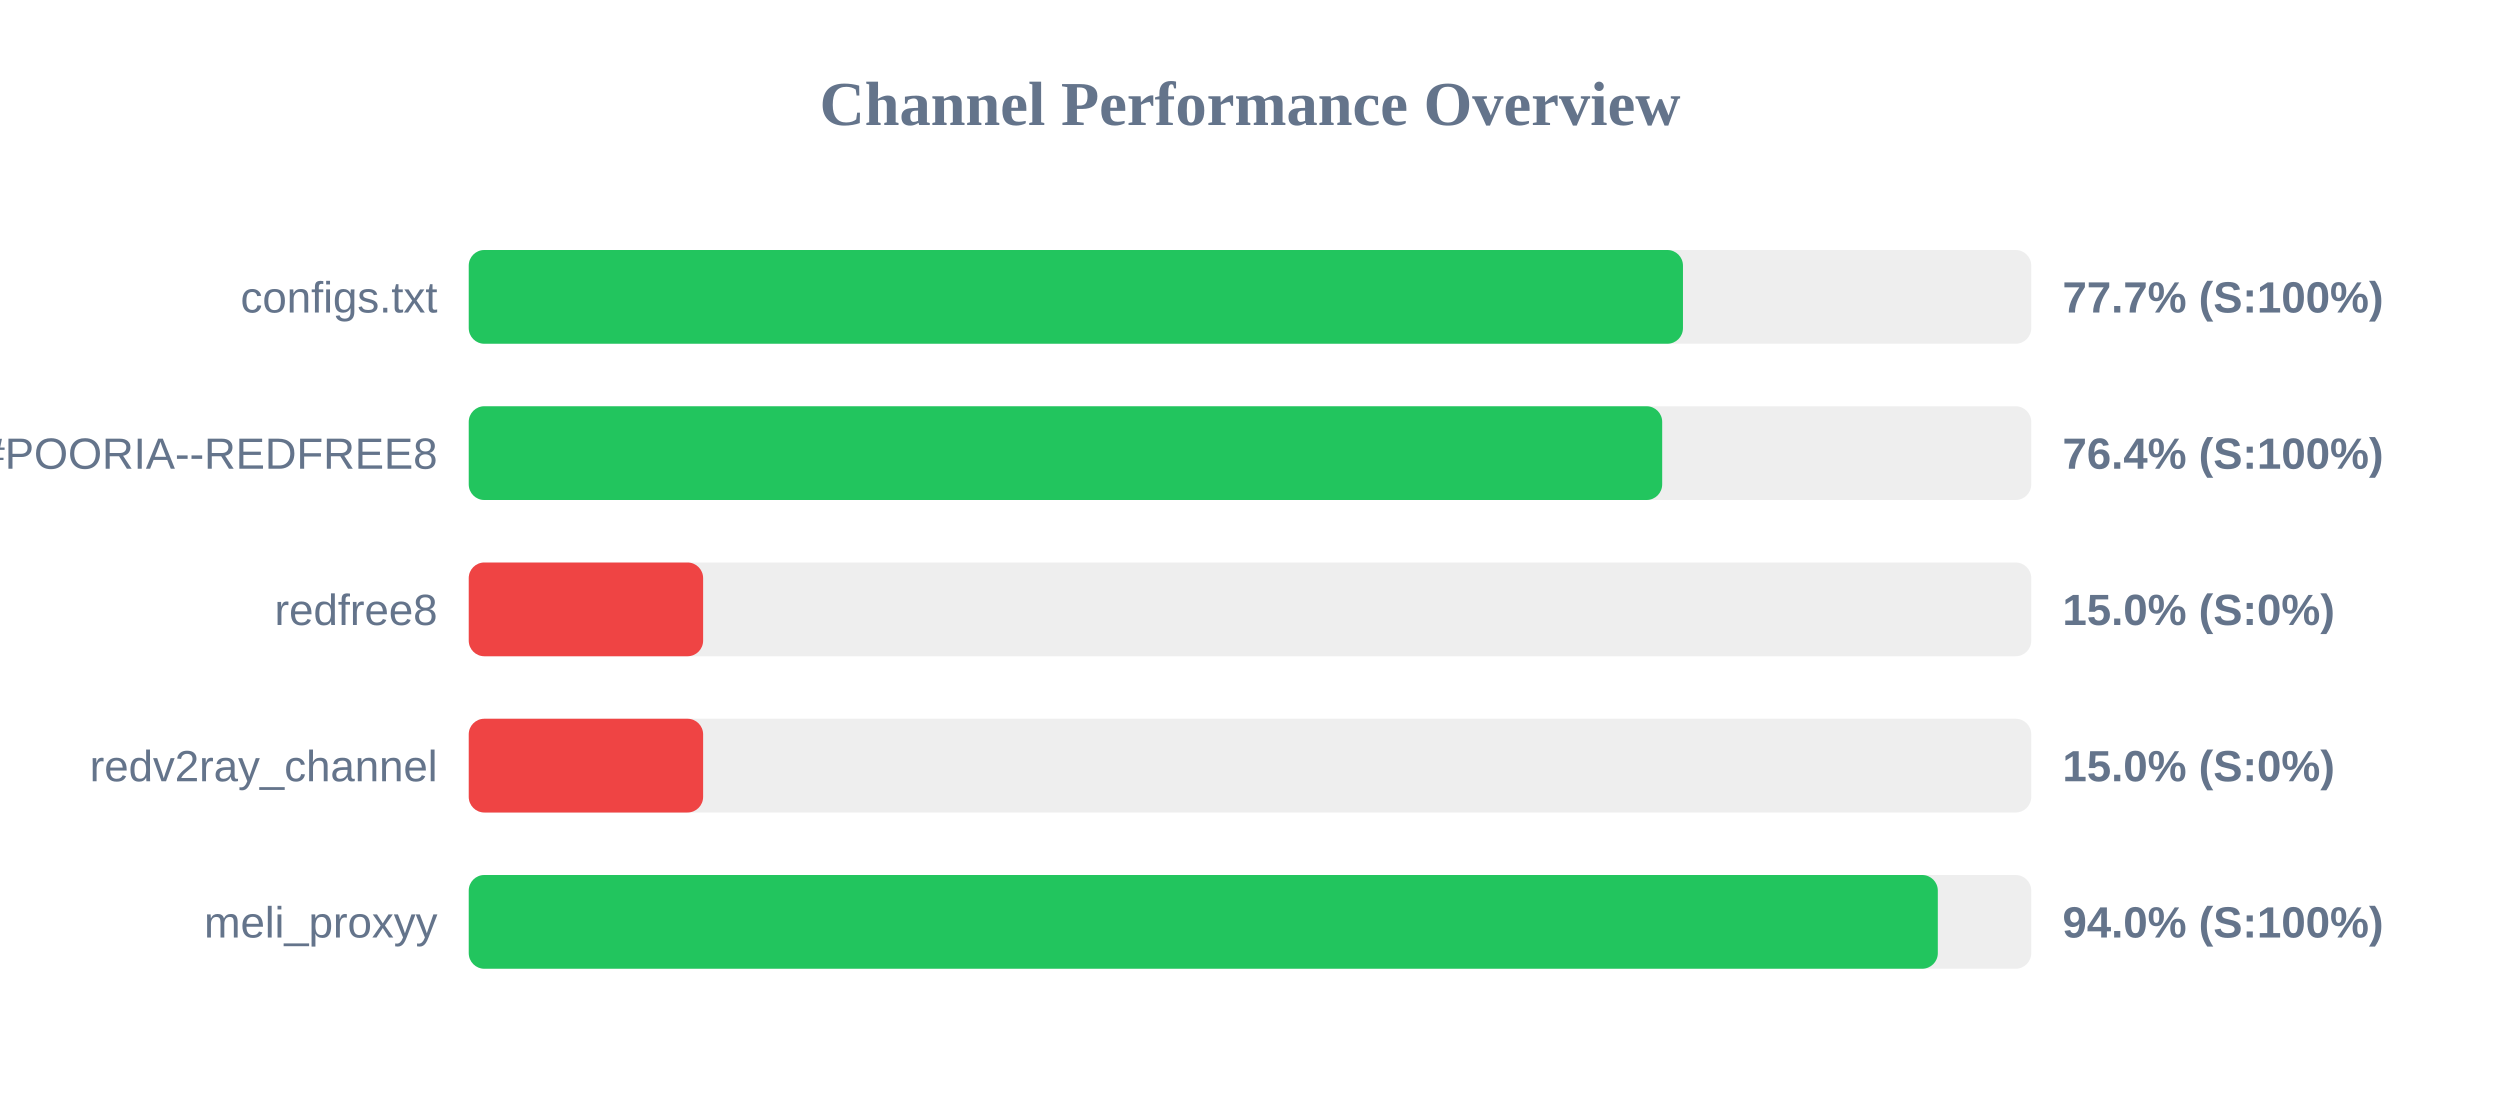
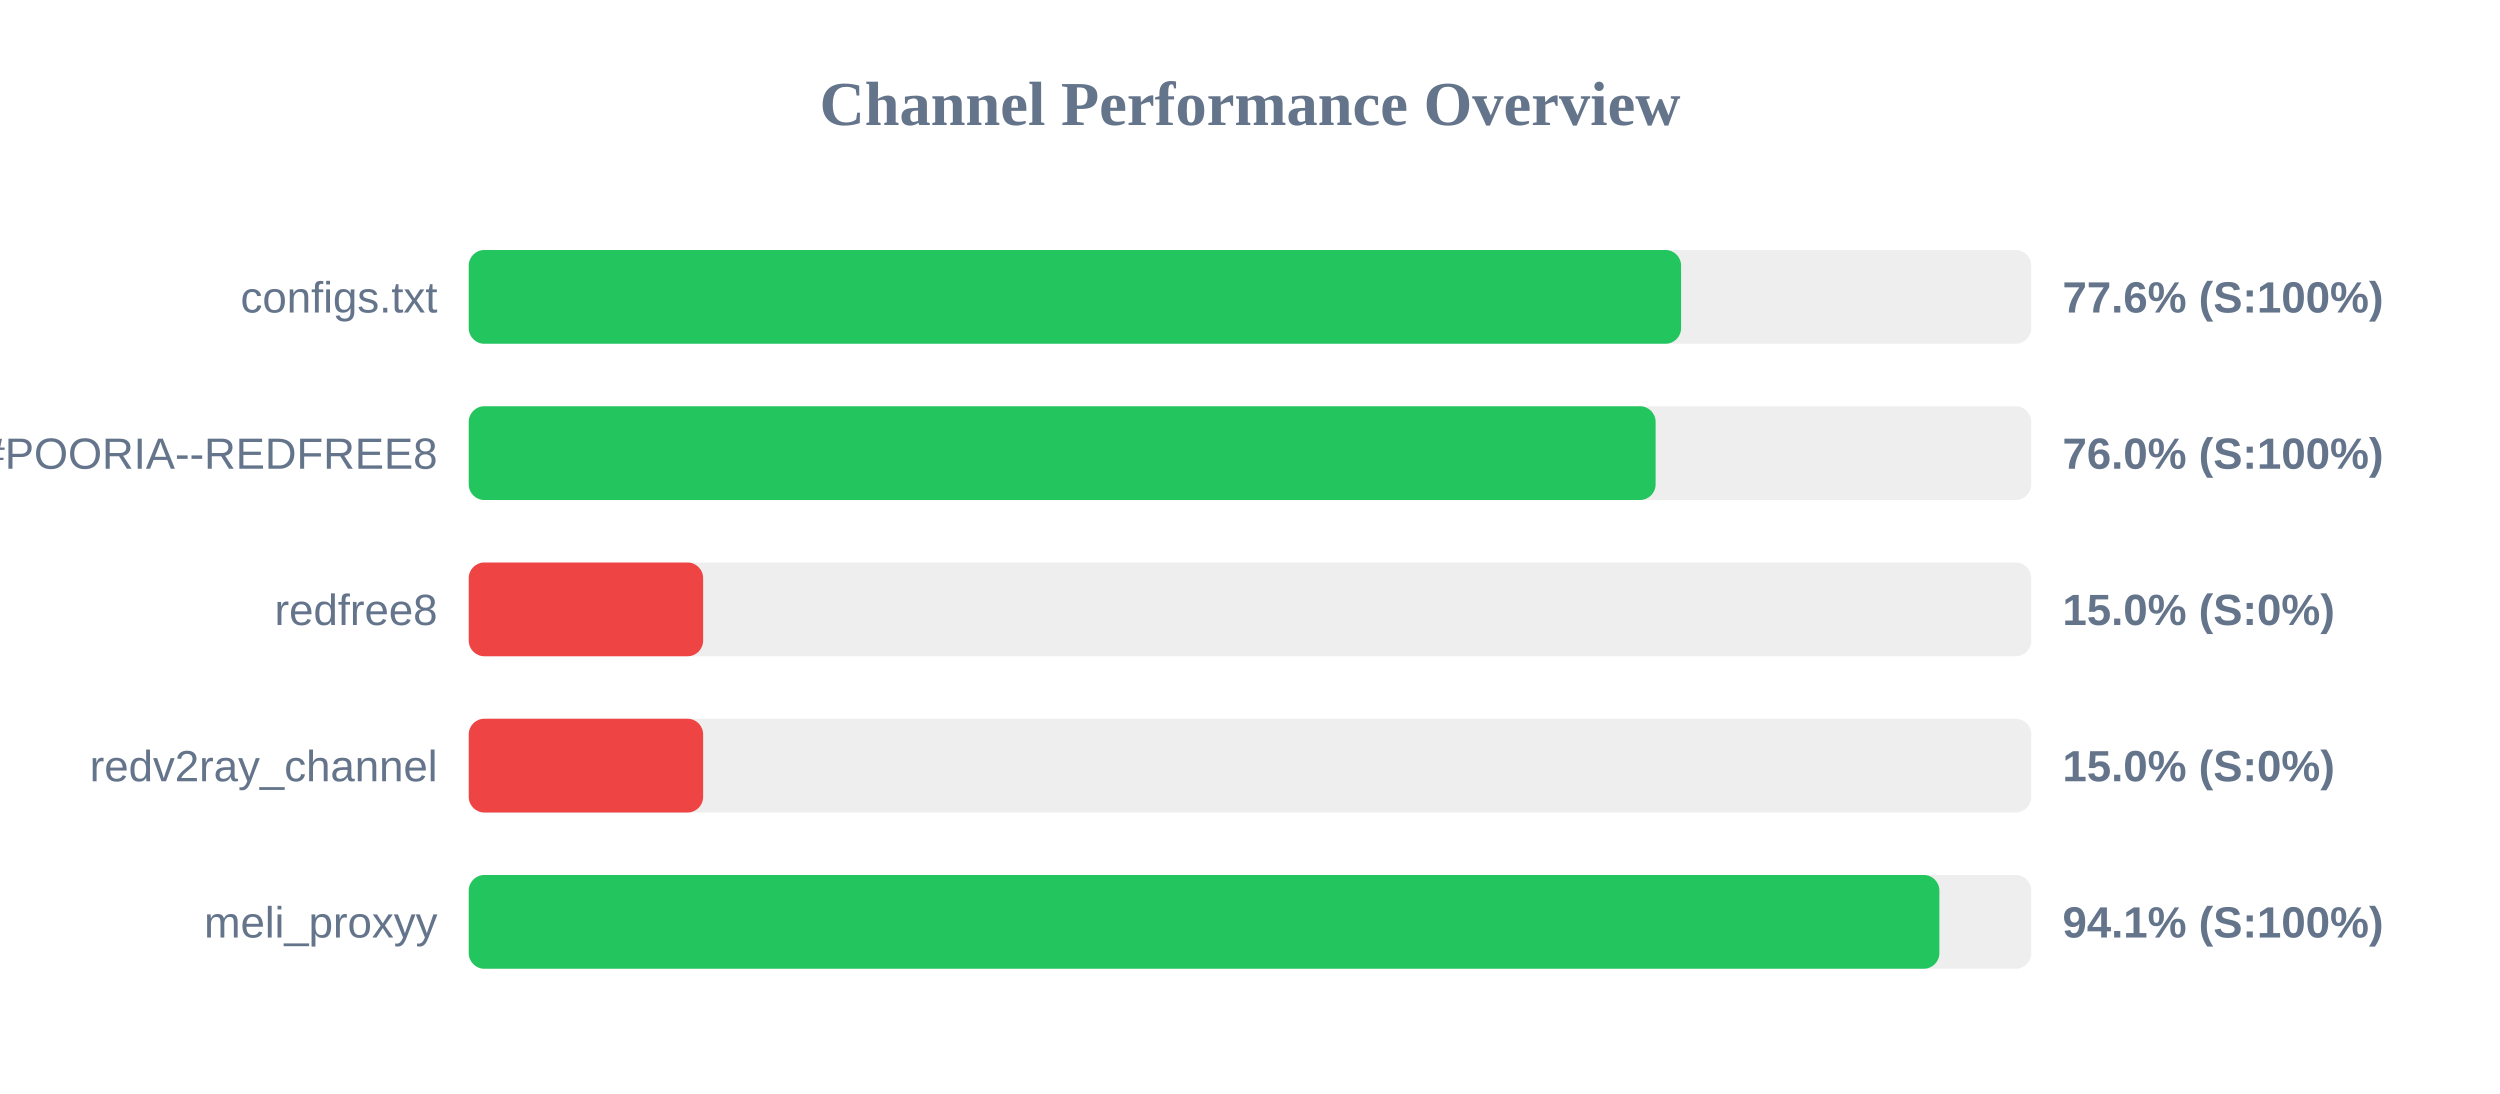
<svg xmlns="http://www.w3.org/2000/svg" width="800" height="350" version="1.1">
  <style>
        .row { font: 14px Arial; fill: #64748b; }
        .score { font: bold 14px Arial; fill: #64748b; }
    </style>
  <text x="400" y="40" text-anchor="middle" font-size="20px" font-weight="bold" fill="#64748b">Channel Performance Overview</text>
  <rect x="150" y="80" width="500" height="30" fill="#eee" rx="5" />
-   <rect x="150" y="80" width="388.55" height="30" fill="#22c55e" rx="5" />
+   <rect x="150" y="80" width="387.95" height="30" fill="#22c55e" rx="5" />
  <text x="140" y="100" text-anchor="end" class="row">configs.txt</text>
-   <text x="660" y="100" text-anchor="start" class="score">77.7% (S:100%)</text>
+   <text x="660" y="100" text-anchor="start" class="score">77.6% (S:100%)</text>
  <rect x="150" y="130" width="500" height="30" fill="#eee" rx="5" />
-   <rect x="150" y="130" width="381.9" height="30" fill="#22c55e" rx="5" />
+   <rect x="150" y="130" width="379.8" height="30" fill="#22c55e" rx="5" />
  <text x="140" y="150" text-anchor="end" class="row">POORIA--REDFREE8.txt#POORIA--REDFREE8</text>
-   <text x="660" y="150" text-anchor="start" class="score">76.4% (S:100%)</text>
+   <text x="660" y="150" text-anchor="start" class="score">76.0% (S:100%)</text>
  <rect x="150" y="180" width="500" height="30" fill="#eee" rx="5" />
  <rect x="150" y="180" width="75.0" height="30" fill="#ef4444" rx="5" />
  <text x="140" y="200" text-anchor="end" class="row">redfree8</text>
  <text x="660" y="200" text-anchor="start" class="score">15.0% (S:0%)</text>
  <rect x="150" y="230" width="500" height="30" fill="#eee" rx="5" />
  <rect x="150" y="230" width="75.0" height="30" fill="#ef4444" rx="5" />
  <text x="140" y="250" text-anchor="end" class="row">redv2ray_channel</text>
  <text x="660" y="250" text-anchor="start" class="score">15.0% (S:0%)</text>
  <rect x="150" y="280" width="500" height="30" fill="#eee" rx="5" />
-   <rect x="150" y="280" width="470.1" height="30" fill="#22c55e" rx="5" />
+   <rect x="150" y="280" width="470.6" height="30" fill="#22c55e" rx="5" />
  <text x="140" y="300" text-anchor="end" class="row">meli_proxyy</text>
-   <text x="660" y="300" text-anchor="start" class="score">94.0% (S:100%)</text>
+   <text x="660" y="300" text-anchor="start" class="score">94.1% (S:100%)</text>
</svg>
